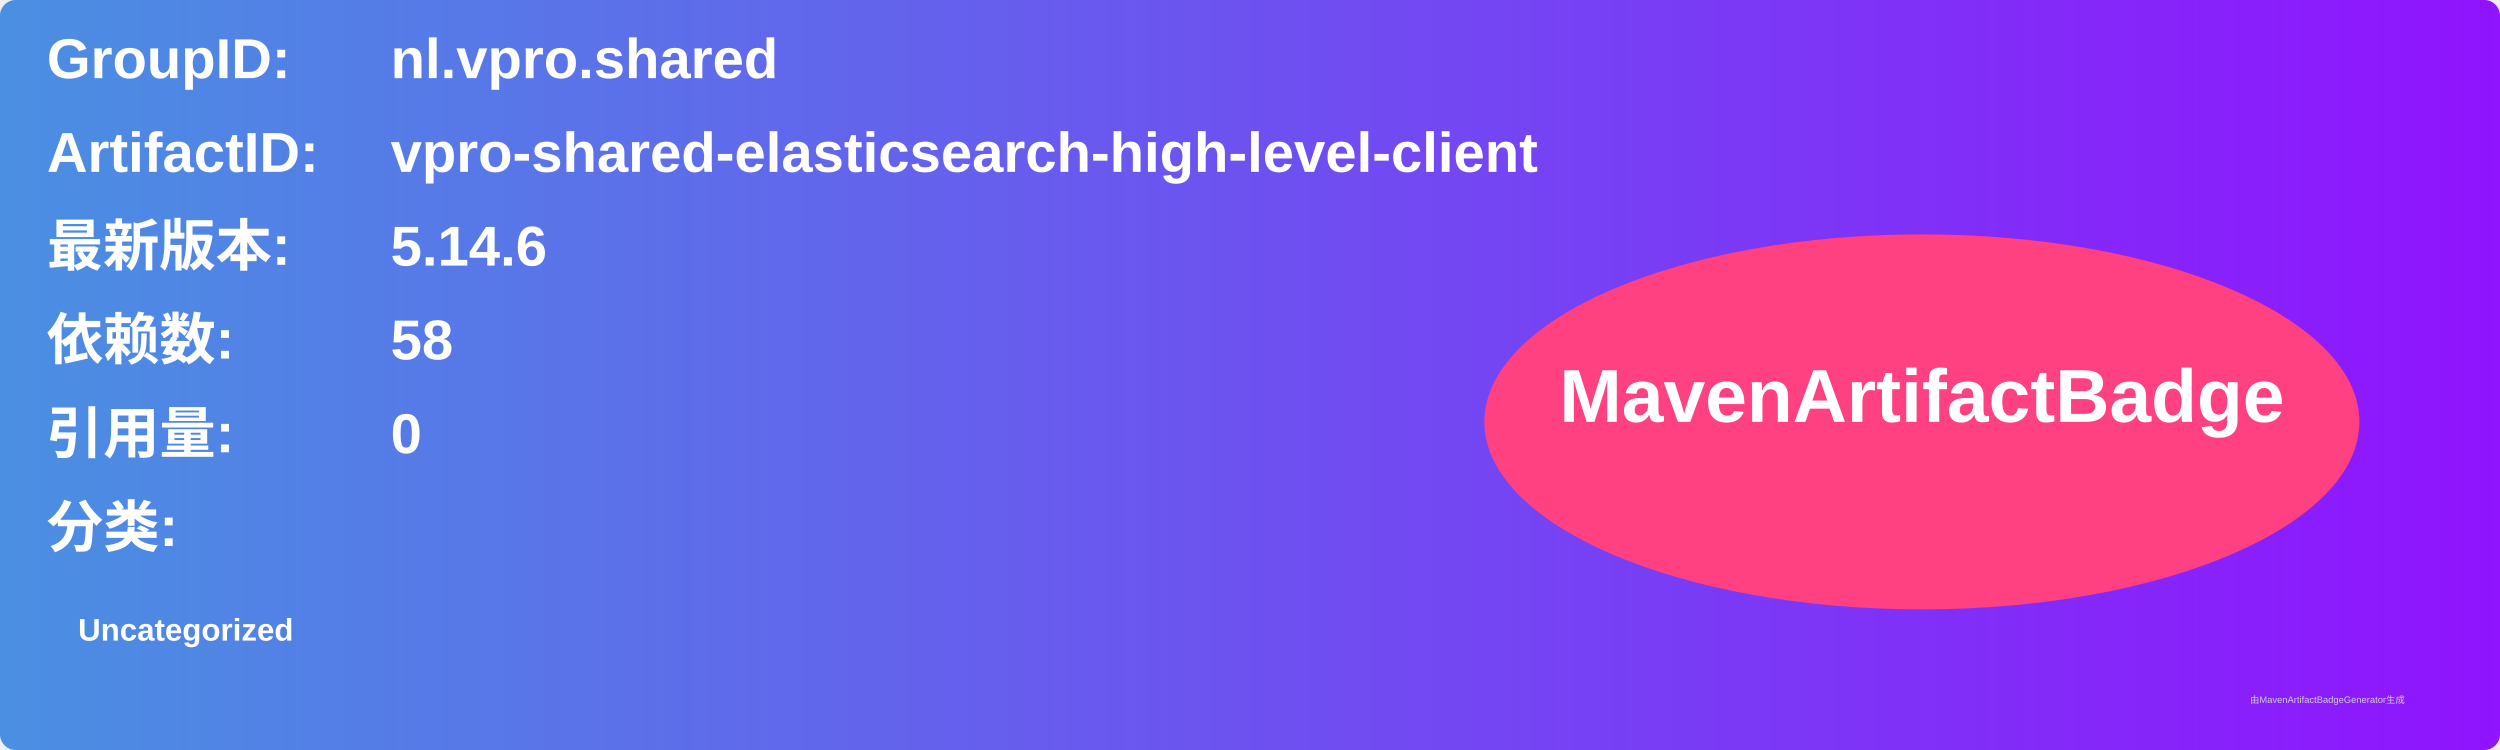
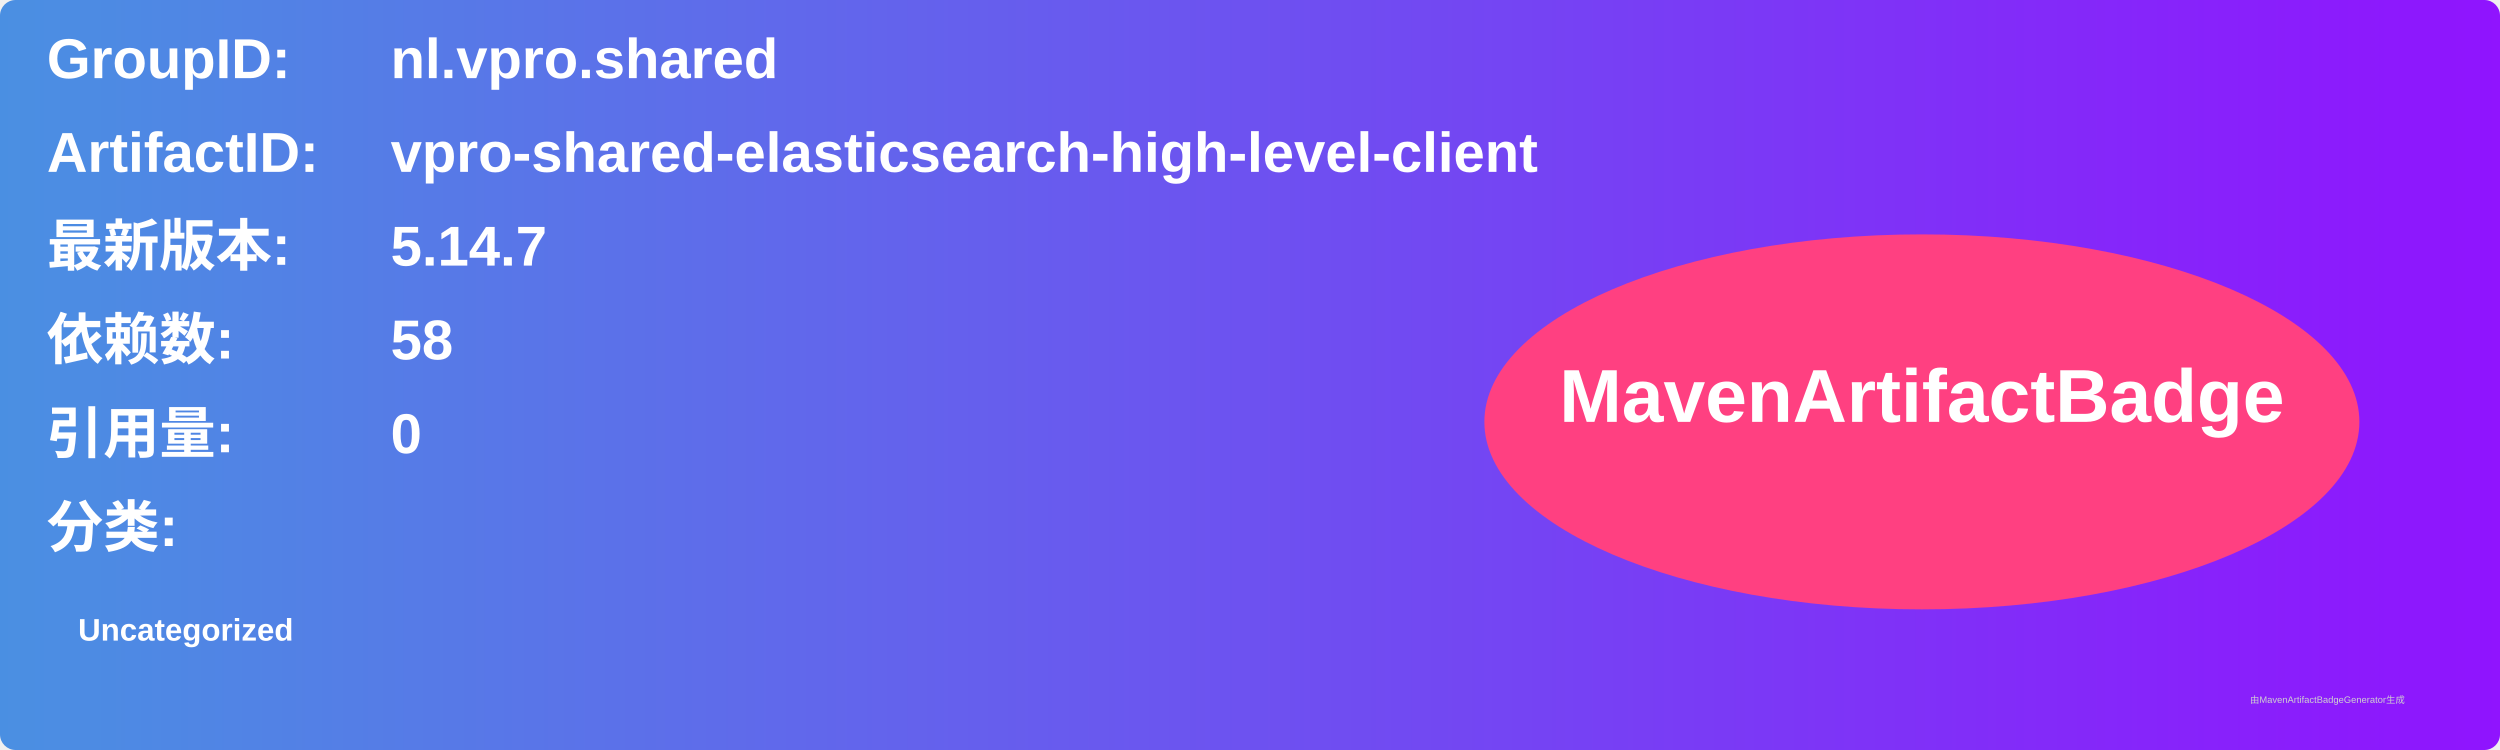
<svg xmlns="http://www.w3.org/2000/svg" width="800" height="240" viewBox="0 0 800 240">
  <linearGradient id="grad" x1="0%" y1="0%" x2="100%" y2="0%">
    <stop offset="0%" stop-color="#4a90e2" />
    <stop offset="100%" stop-color="#9013fe" />
  </linearGradient>
  <rect width="100%" height="100%" rx="5" ry="5" fill="url(#grad)" />
  <g transform="translate(15, 15)">
    <text x="0" y="10" font-family="Arial" font-size="18" fill="white" font-weight="bold" width="260">GroupID:</text>
    <text x="110" y="10" font-family="Arial" font-size="18" fill="white" font-weight="bold" width="460">nl.vpro.shared</text>
    <text x="0" y="40" font-family="Arial" font-size="18" fill="white" font-weight="bold" width="260">ArtifactID:</text>
    <text x="110" y="40" font-family="Arial" font-size="18" fill="white" font-weight="bold" width="460">vpro-shared-elasticsearch-high-level-client</text>
    <text x="0" y="70" font-family="Arial" font-size="18" fill="white" font-weight="bold">最新版本:</text>
    <text x="110" y="70" font-family="Arial" font-size="18" fill="white" font-weight="bold">
-       <tspan font-weight="bold">5.14.6</tspan>
+       <tspan font-weight="bold">5.14.7</tspan>
    </text>
    <text x="0" y="100" font-family="Arial" font-size="18" fill="white" font-weight="bold">依赖数: </text>
    <text x="110" y="100" font-family="Arial" font-size="18" fill="white">
      <tspan font-weight="bold">58</tspan>
    </text>
    <text x="0" y="130" font-family="Arial" font-size="18" fill="white" font-weight="bold">引用量: </text>
    <text x="110" y="130" font-family="Arial" font-size="18" fill="white">
      <tspan font-weight="bold">0</tspan>
    </text>
    <text x="0" y="160" font-family="Arial" font-size="18" fill="white" font-weight="bold">分类:</text>
    <text x="10" y="190" font-family="Arial" font-size="10" fill="white">
      <tspan font-weight="bold">Uncategorized</tspan>
    </text>
    <ellipse cx="600" cy="120" rx="140" ry="60" fill="#ff4081" />
    <text x="600" y="120" text-anchor="middle" font-family="Arial" font-size="24" fill="white" font-weight="bold">MavenArtifactBadge</text>
  </g>
  <text x="720" y="225" font-family="Arial" font-size="3" fill="#d0d0d0">由MavenArtifactBadgeGenerator生成</text>
</svg>
